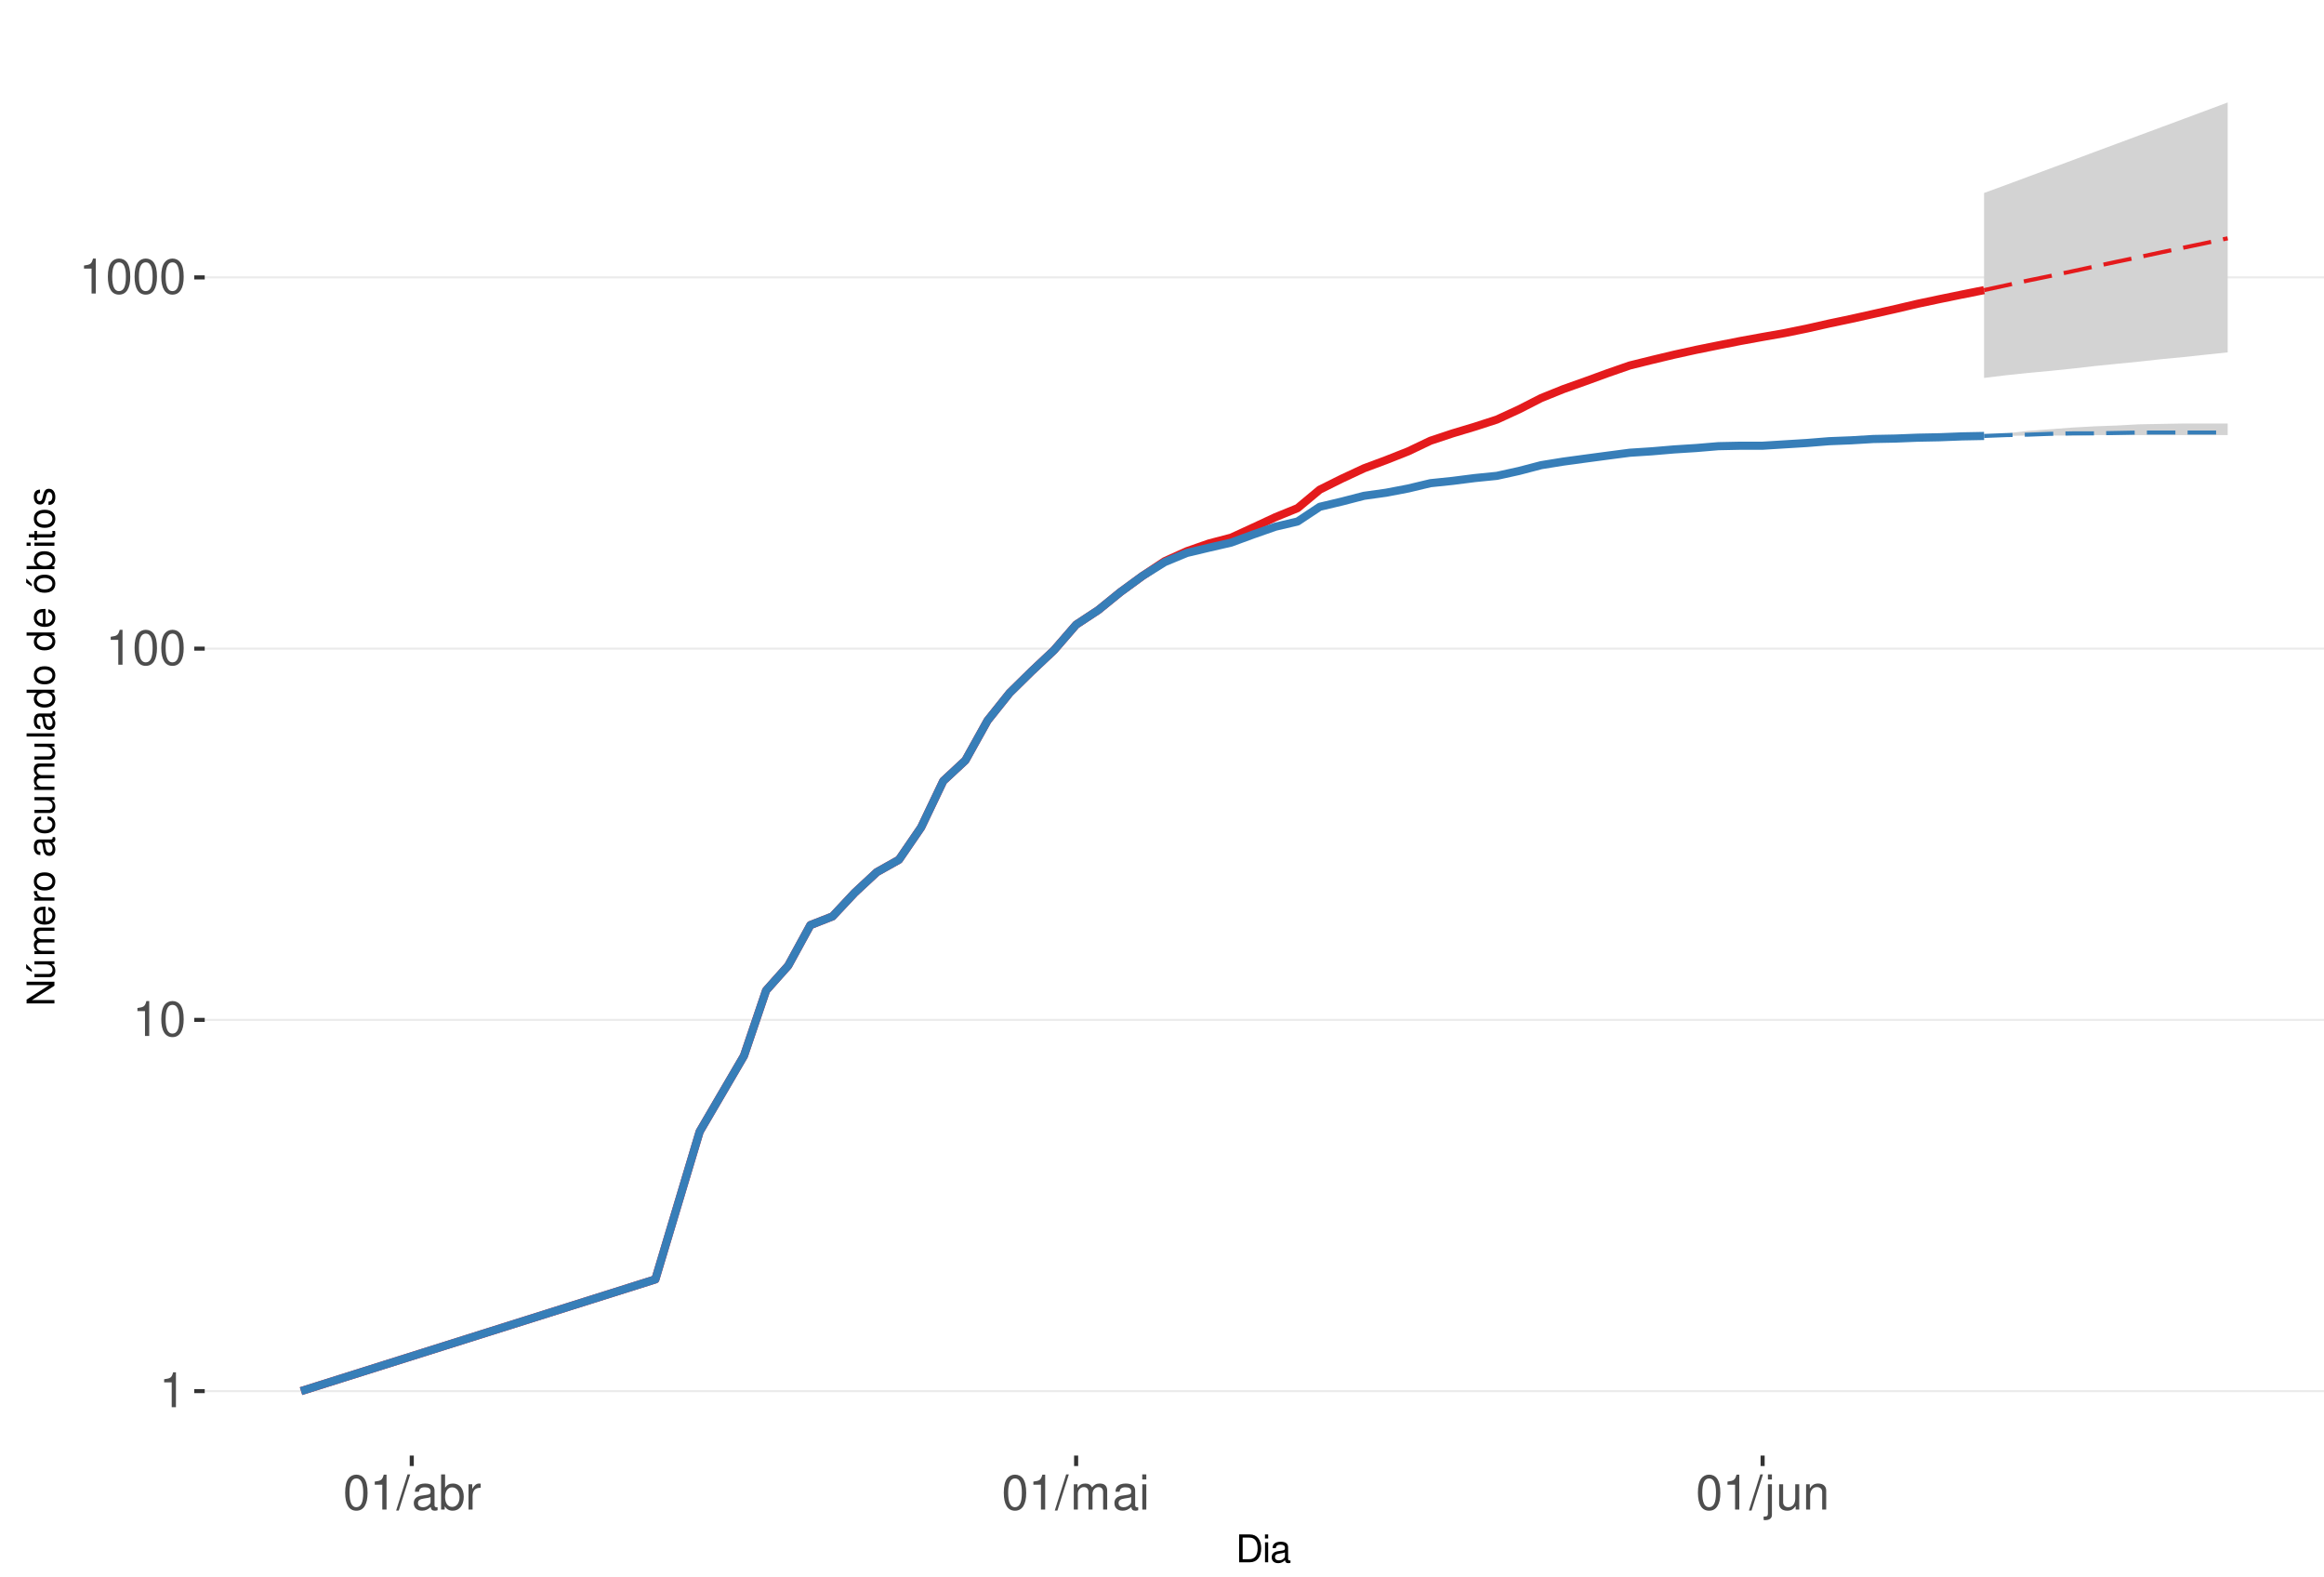
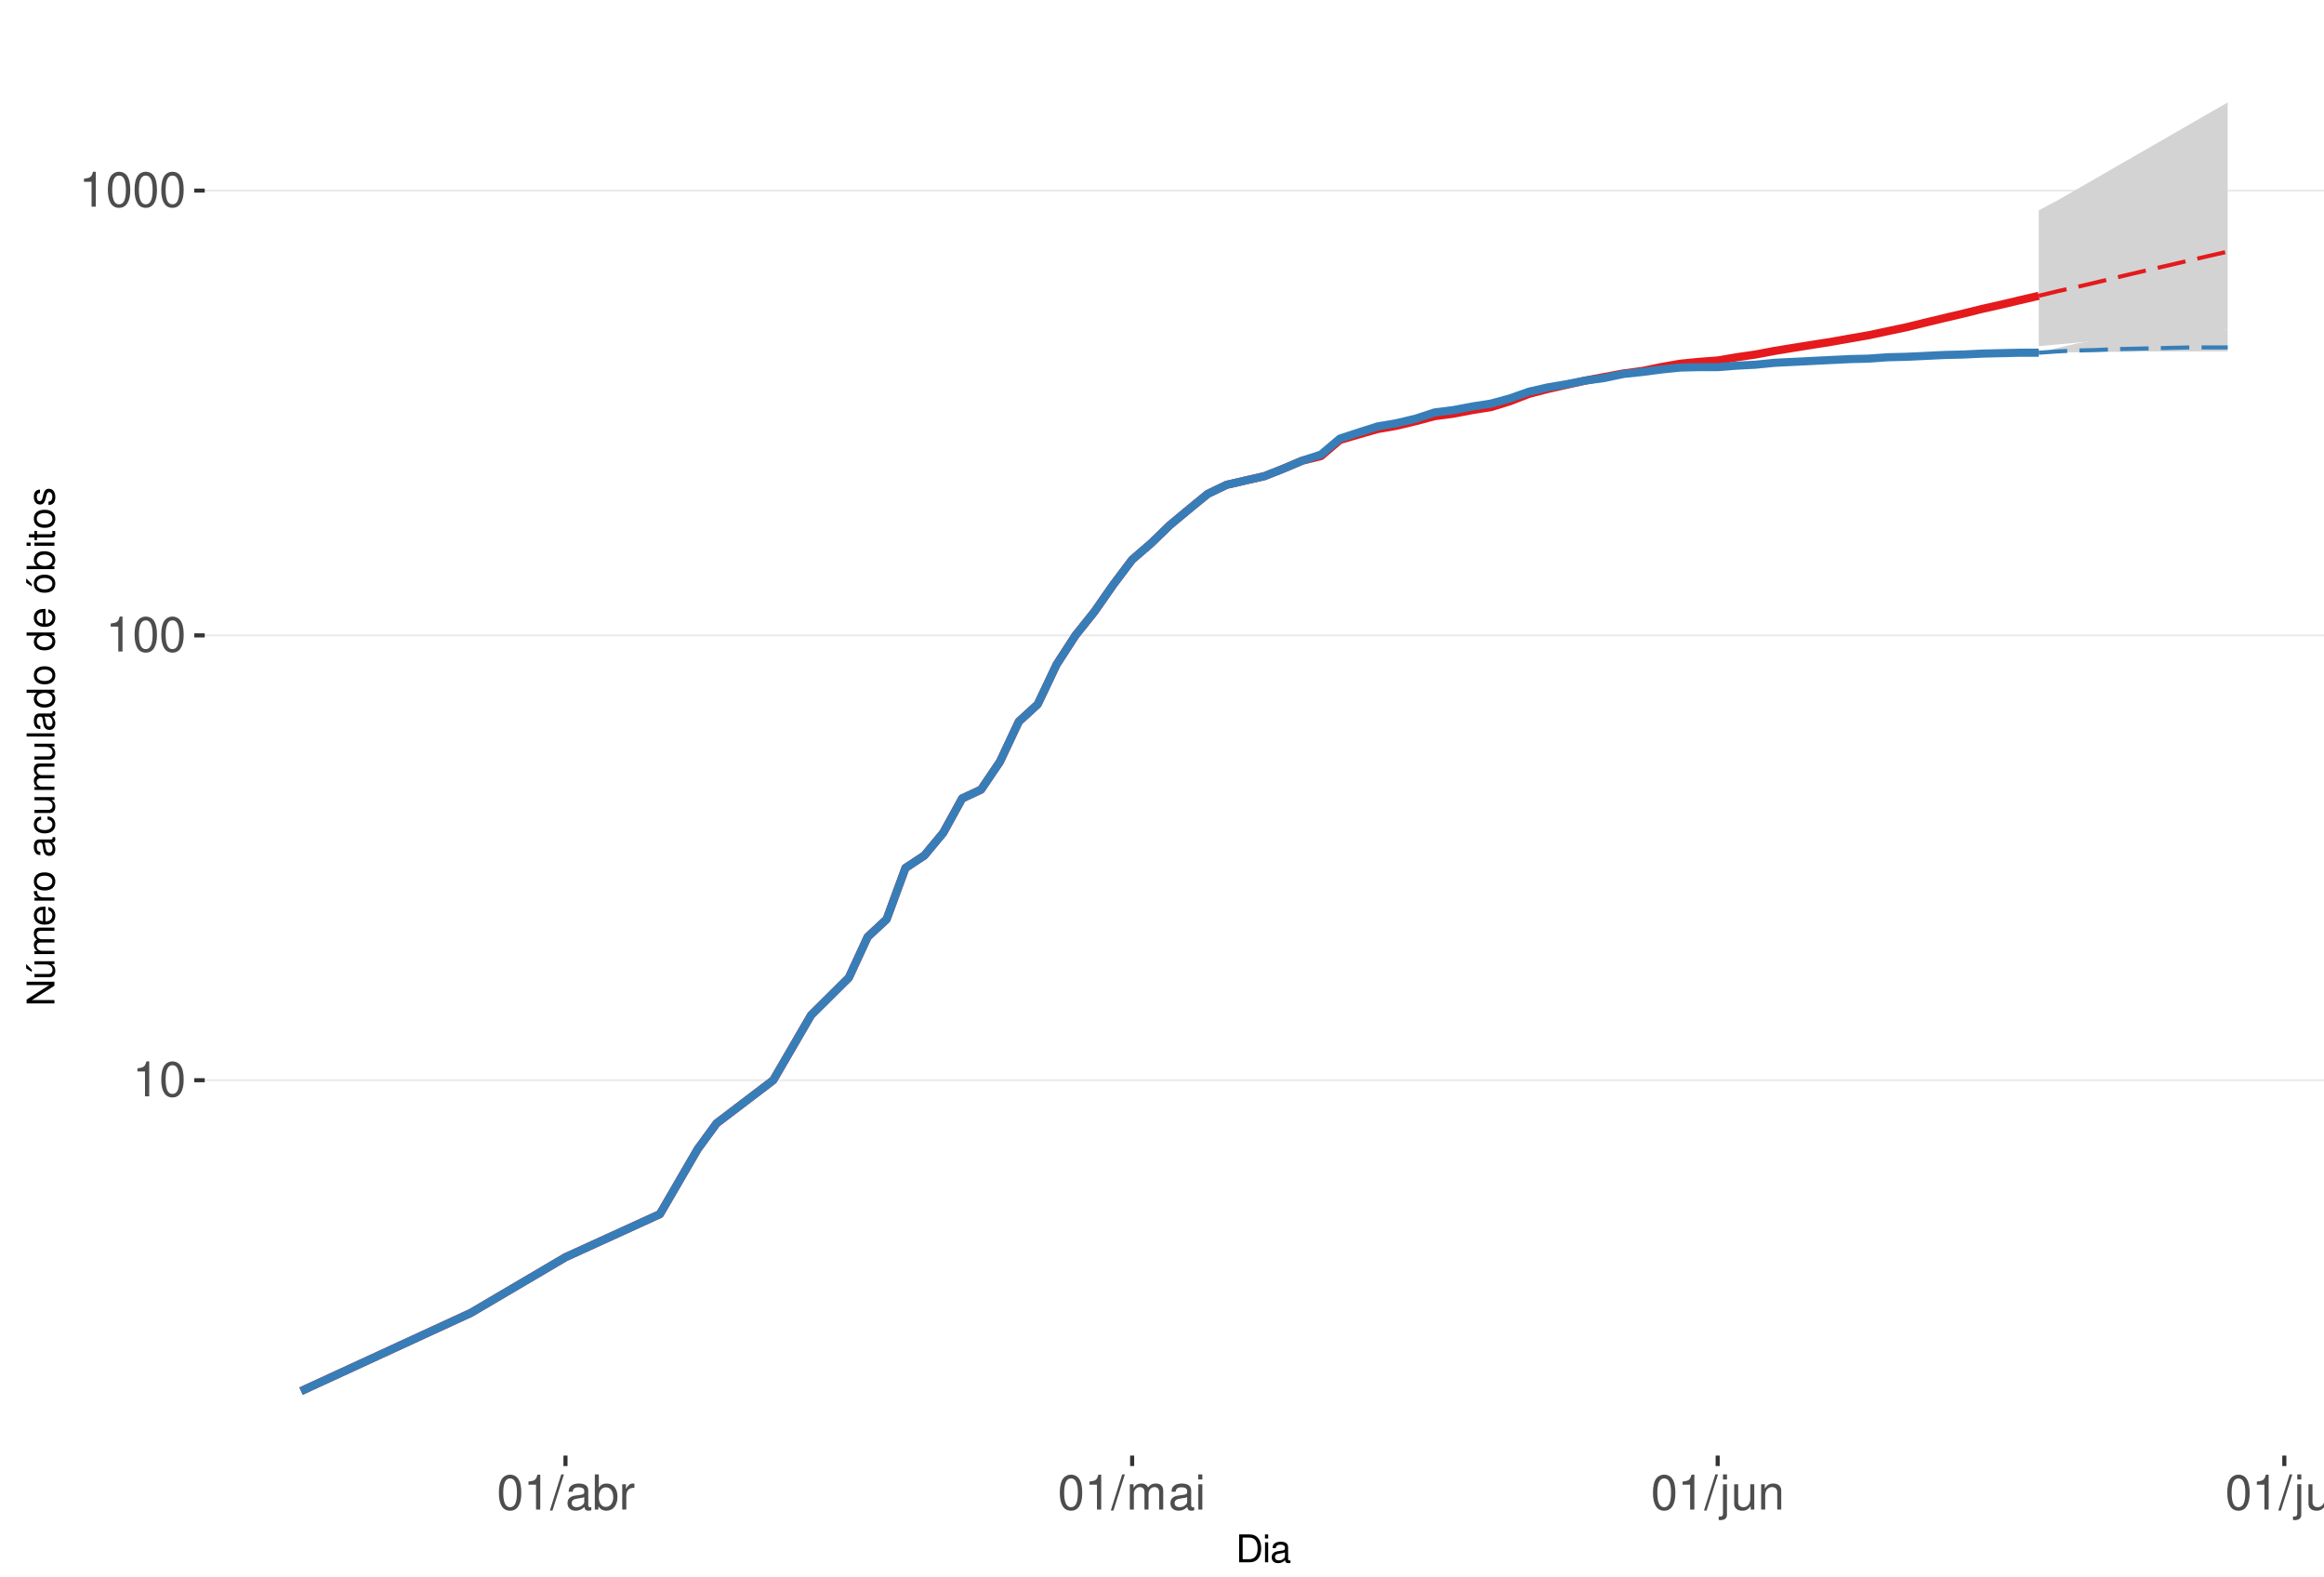
<svg xmlns="http://www.w3.org/2000/svg" xmlns:xlink="http://www.w3.org/1999/xlink" width="609pt" height="413pt" viewBox="0 0 609 413" version="1.1">
  <defs>
    <g>
      <symbol overflow="visible" id="glyph0-0">
        <path style="stroke:none;" d="" />
      </symbol>
      <symbol overflow="visible" id="glyph0-1">
        <path style="stroke:none;" d="M 3.281 -6.516 L 3.281 0 L 4.391 0 L 4.391 -9.156 L 3.656 -9.156 C 3.266 -7.75 3.016 -7.562 1.297 -7.328 L 1.297 -6.516 Z M 3.281 -6.516 " />
      </symbol>
      <symbol overflow="visible" id="glyph0-2">
        <path style="stroke:none;" d="M 3.484 -9.156 C 2.641 -9.156 1.891 -8.766 1.422 -8.156 C 0.828 -7.344 0.547 -6.125 0.547 -4.422 C 0.547 -1.344 1.562 0.297 3.484 0.297 C 5.375 0.297 6.422 -1.344 6.422 -4.359 C 6.422 -6.125 6.141 -7.312 5.547 -8.156 C 5.078 -8.781 4.328 -9.156 3.484 -9.156 Z M 3.484 -8.156 C 4.688 -8.156 5.281 -6.938 5.281 -4.453 C 5.281 -1.844 4.703 -0.625 3.453 -0.625 C 2.281 -0.625 1.688 -1.891 1.688 -4.422 C 1.688 -6.938 2.281 -8.156 3.484 -8.156 Z M 3.484 -8.156 " />
      </symbol>
      <symbol overflow="visible" id="glyph0-3">
        <path style="stroke:none;" d="M 2.891 -9.219 L -0.094 0.25 L 0.594 0.25 L 3.594 -9.219 Z M 2.891 -9.219 " />
      </symbol>
      <symbol overflow="visible" id="glyph0-4">
        <path style="stroke:none;" d="M 6.766 -0.625 C 6.656 -0.594 6.609 -0.594 6.547 -0.594 C 6.172 -0.594 5.969 -0.781 5.969 -1.109 L 5.969 -5.016 C 5.969 -6.188 5.109 -6.828 3.484 -6.828 C 2.5 -6.828 1.734 -6.547 1.281 -6.047 C 0.969 -5.703 0.844 -5.328 0.828 -4.672 L 1.891 -4.672 C 1.969 -5.484 2.453 -5.844 3.438 -5.844 C 4.406 -5.844 4.922 -5.5 4.922 -4.859 L 4.922 -4.578 C 4.906 -4.125 4.688 -3.969 3.828 -3.844 C 2.328 -3.656 2.094 -3.609 1.703 -3.438 C 0.922 -3.109 0.531 -2.531 0.531 -1.672 C 0.531 -0.469 1.359 0.297 2.703 0.297 C 3.547 0.297 4.219 0 4.969 -0.688 C 5.031 0 5.359 0.297 6.047 0.297 C 6.281 0.297 6.422 0.266 6.766 0.172 Z M 4.922 -2.094 C 4.922 -1.734 4.828 -1.516 4.5 -1.234 C 4.078 -0.828 3.562 -0.625 2.938 -0.625 C 2.109 -0.625 1.625 -1.031 1.625 -1.703 C 1.625 -2.391 2.094 -2.75 3.234 -2.906 C 4.359 -3.062 4.562 -3.109 4.922 -3.281 Z M 4.922 -2.094 " />
      </symbol>
      <symbol overflow="visible" id="glyph0-5">
        <path style="stroke:none;" d="M 0.688 -9.219 L 0.688 0 L 1.625 0 L 1.625 -0.844 C 2.141 -0.078 2.812 0.297 3.734 0.297 C 5.484 0.297 6.625 -1.141 6.625 -3.344 C 6.625 -5.5 5.547 -6.828 3.781 -6.828 C 2.875 -6.828 2.234 -6.484 1.734 -5.734 L 1.734 -9.219 Z M 3.578 -5.828 C 4.766 -5.828 5.516 -4.812 5.516 -3.234 C 5.516 -1.719 4.734 -0.703 3.578 -0.703 C 2.453 -0.703 1.734 -1.703 1.734 -3.266 C 1.734 -4.828 2.453 -5.828 3.578 -5.828 Z M 3.578 -5.828 " />
      </symbol>
      <symbol overflow="visible" id="glyph0-6">
        <path style="stroke:none;" d="M 0.875 -6.625 L 0.875 0 L 1.938 0 L 1.938 -3.438 C 1.953 -5.031 2.609 -5.75 4.062 -5.703 L 4.062 -6.781 C 3.891 -6.812 3.781 -6.828 3.656 -6.828 C 2.969 -6.828 2.453 -6.422 1.844 -5.422 L 1.844 -6.625 Z M 0.875 -6.625 " />
      </symbol>
      <symbol overflow="visible" id="glyph0-7">
        <path style="stroke:none;" d="M 0.891 -6.625 L 0.891 0 L 1.953 0 L 1.953 -4.156 C 1.953 -5.125 2.641 -5.891 3.5 -5.891 C 4.297 -5.891 4.734 -5.422 4.734 -4.562 L 4.734 0 L 5.797 0 L 5.797 -4.156 C 5.797 -5.125 6.5 -5.891 7.359 -5.891 C 8.125 -5.891 8.578 -5.406 8.578 -4.562 L 8.578 0 L 9.641 0 L 9.641 -4.969 C 9.641 -6.156 8.953 -6.828 7.719 -6.828 C 6.828 -6.828 6.297 -6.562 5.688 -5.812 C 5.297 -6.516 4.766 -6.828 3.891 -6.828 C 3.016 -6.828 2.422 -6.5 1.859 -5.688 L 1.859 -6.625 Z M 0.891 -6.625 " />
      </symbol>
      <symbol overflow="visible" id="glyph0-8">
        <path style="stroke:none;" d="M 1.891 -6.625 L 0.844 -6.625 L 0.844 0 L 1.891 0 Z M 1.891 -9.219 L 0.828 -9.219 L 0.828 -7.891 L 1.891 -7.891 Z M 1.891 -9.219 " />
      </symbol>
      <symbol overflow="visible" id="glyph0-9">
        <path style="stroke:none;" d="M 0.891 -6.625 L 0.891 0.969 C 0.891 1.625 0.688 1.828 0.031 1.828 C -0.047 1.828 -0.094 1.828 -0.234 1.828 L -0.234 2.719 C -0.094 2.75 -0.031 2.766 0.125 2.766 C 1.312 2.766 1.938 2.297 1.938 1.375 L 1.938 -6.625 Z M 1.938 -9.219 L 0.891 -9.219 L 0.891 -7.891 L 1.938 -7.891 Z M 1.938 -9.219 " />
      </symbol>
      <symbol overflow="visible" id="glyph0-10">
        <path style="stroke:none;" d="M 6.094 0 L 6.094 -6.625 L 5.047 -6.625 L 5.047 -2.875 C 5.047 -1.516 4.344 -0.625 3.234 -0.625 C 2.406 -0.625 1.875 -1.141 1.875 -1.938 L 1.875 -6.625 L 0.828 -6.625 L 0.828 -1.516 C 0.828 -0.422 1.641 0.297 2.938 0.297 C 3.906 0.297 4.531 -0.047 5.156 -0.922 L 5.156 0 Z M 6.094 0 " />
      </symbol>
      <symbol overflow="visible" id="glyph0-11">
        <path style="stroke:none;" d="M 0.891 -6.625 L 0.891 0 L 1.953 0 L 1.953 -3.656 C 1.953 -5.016 2.656 -5.891 3.75 -5.891 C 4.578 -5.891 5.109 -5.391 5.109 -4.594 L 5.109 0 L 6.156 0 L 6.156 -5.016 C 6.156 -6.109 5.344 -6.828 4.062 -6.828 C 3.078 -6.828 2.438 -6.438 1.859 -5.516 L 1.859 -6.625 Z M 0.891 -6.625 " />
      </symbol>
+       <symbol overflow="visible" id="glyph0-12">
+         <path style="stroke:none;" d="M 1.922 -9.219 L 0.859 -9.219 L 0.859 0 L 1.922 0 Z M 1.922 -9.219 " />
+       </symbol>
      <symbol overflow="visible" id="glyph1-0">
        <path style="stroke:none;" d="" />
      </symbol>
      <symbol overflow="visible" id="glyph1-1">
        <path style="stroke:none;" d="M 0.891 0 L 3.703 0 C 5.547 0 6.672 -1.375 6.672 -3.656 C 6.672 -5.906 5.547 -7.297 3.703 -7.297 L 0.891 -7.297 Z M 1.812 -0.812 L 1.812 -6.469 L 3.547 -6.469 C 4.984 -6.469 5.734 -5.5 5.734 -3.641 C 5.734 -1.797 4.984 -0.812 3.547 -0.812 Z M 1.812 -0.812 " />
      </symbol>
      <symbol overflow="visible" id="glyph1-2">
        <path style="stroke:none;" d="M 1.5 -5.234 L 0.672 -5.234 L 0.672 0 L 1.5 0 Z M 1.5 -7.297 L 0.656 -7.297 L 0.656 -6.234 L 1.5 -6.234 Z M 1.5 -7.297 " />
      </symbol>
      <symbol overflow="visible" id="glyph1-3">
        <path style="stroke:none;" d="M 5.344 -0.484 C 5.266 -0.469 5.219 -0.469 5.172 -0.469 C 4.875 -0.469 4.719 -0.625 4.719 -0.875 L 4.719 -3.953 C 4.719 -4.891 4.047 -5.391 2.75 -5.391 C 1.984 -5.391 1.375 -5.172 1.016 -4.781 C 0.766 -4.516 0.672 -4.203 0.656 -3.688 L 1.484 -3.688 C 1.562 -4.328 1.938 -4.625 2.719 -4.625 C 3.484 -4.625 3.891 -4.344 3.891 -3.844 L 3.891 -3.625 C 3.875 -3.266 3.703 -3.125 3.016 -3.047 C 1.844 -2.891 1.656 -2.844 1.344 -2.719 C 0.734 -2.453 0.422 -2 0.422 -1.312 C 0.422 -0.375 1.078 0.234 2.141 0.234 C 2.797 0.234 3.328 0 3.922 -0.547 C 3.984 0 4.234 0.234 4.781 0.234 C 4.953 0.234 5.062 0.203 5.344 0.141 Z M 3.891 -1.656 C 3.891 -1.375 3.812 -1.203 3.562 -0.969 C 3.219 -0.656 2.812 -0.5 2.312 -0.5 C 1.672 -0.5 1.297 -0.812 1.297 -1.344 C 1.297 -1.891 1.656 -2.172 2.547 -2.297 C 3.438 -2.422 3.609 -2.453 3.891 -2.594 Z M 3.891 -1.656 " />
      </symbol>
      <symbol overflow="visible" id="glyph2-0">
        <path style="stroke:none;" d="" />
      </symbol>
      <symbol overflow="visible" id="glyph2-1">
        <path style="stroke:none;" d="M -7.297 -6.453 L -7.297 -5.578 L -1.328 -5.578 L -7.297 -1.766 L -7.297 -0.766 L 0 -0.766 L 0 -1.641 L -5.906 -1.641 L 0 -5.406 L 0 -6.453 Z M -7.297 -6.453 " />
      </symbol>
      <symbol overflow="visible" id="glyph2-2">
        <path style="stroke:none;" d="M 0 -4.812 L -5.234 -4.812 L -5.234 -3.984 L -2.266 -3.984 C -1.203 -3.984 -0.5 -3.438 -0.5 -2.562 C -0.5 -1.906 -0.906 -1.484 -1.531 -1.484 L -5.234 -1.484 L -5.234 -0.656 L -1.203 -0.656 C -0.328 -0.656 0.234 -1.297 0.234 -2.312 C 0.234 -3.094 -0.047 -3.578 -0.734 -4.062 L 0 -4.062 Z M -7.406 -2.953 L -5.922 -2 L -5.922 -2.594 L -7.406 -4.094 Z M -7.406 -2.953 " />
      </symbol>
      <symbol overflow="visible" id="glyph2-3">
        <path style="stroke:none;" d="M -5.234 -0.703 L 0 -0.703 L 0 -1.547 L -3.297 -1.547 C -4.047 -1.547 -4.656 -2.094 -4.656 -2.766 C -4.656 -3.391 -4.281 -3.734 -3.609 -3.734 L 0 -3.734 L 0 -4.578 L -3.297 -4.578 C -4.047 -4.578 -4.656 -5.125 -4.656 -5.812 C -4.656 -6.422 -4.266 -6.781 -3.609 -6.781 L 0 -6.781 L 0 -7.625 L -3.938 -7.625 C -4.875 -7.625 -5.391 -7.078 -5.391 -6.094 C -5.391 -5.406 -5.188 -4.984 -4.594 -4.484 C -5.156 -4.188 -5.391 -3.766 -5.391 -3.078 C -5.391 -2.375 -5.125 -1.906 -4.5 -1.469 L -5.234 -1.469 Z M -5.234 -0.703 " />
      </symbol>
      <symbol overflow="visible" id="glyph2-4">
        <path style="stroke:none;" d="M -2.344 -5.125 C -3.141 -5.125 -3.625 -5.062 -4.016 -4.922 C -4.875 -4.578 -5.391 -3.781 -5.391 -2.797 C -5.391 -1.344 -4.281 -0.406 -2.547 -0.406 C -0.812 -0.406 0.234 -1.297 0.234 -2.781 C 0.234 -3.984 -0.453 -4.812 -1.594 -5.016 L -1.594 -4.188 C -0.906 -3.953 -0.547 -3.484 -0.547 -2.812 C -0.547 -2.281 -0.781 -1.828 -1.219 -1.547 C -1.516 -1.344 -1.812 -1.281 -2.344 -1.266 Z M -3.016 -1.297 C -3.984 -1.359 -4.625 -1.953 -4.625 -2.797 C -4.625 -3.641 -3.953 -4.234 -3.016 -4.234 Z M -3.016 -1.297 " />
      </symbol>
      <symbol overflow="visible" id="glyph2-5">
        <path style="stroke:none;" d="M -5.234 -0.688 L 0 -0.688 L 0 -1.531 L -2.719 -1.531 C -3.984 -1.547 -4.547 -2.062 -4.516 -3.203 L -5.359 -3.203 C -5.375 -3.062 -5.391 -2.984 -5.391 -2.891 C -5.391 -2.344 -5.062 -1.938 -4.297 -1.453 L -5.234 -1.453 Z M -5.234 -0.688 " />
      </symbol>
      <symbol overflow="visible" id="glyph2-6">
        <path style="stroke:none;" d="M -5.391 -2.719 C -5.391 -1.234 -4.344 -0.359 -2.578 -0.359 C -0.812 -0.359 0.234 -1.234 0.234 -2.734 C 0.234 -4.203 -0.812 -5.094 -2.547 -5.094 C -4.359 -5.094 -5.391 -4.234 -5.391 -2.719 Z M -4.625 -2.734 C -4.625 -3.672 -3.844 -4.234 -2.547 -4.234 C -1.312 -4.234 -0.547 -3.656 -0.547 -2.734 C -0.547 -1.797 -1.312 -1.234 -2.578 -1.234 C -3.844 -1.234 -4.625 -1.797 -4.625 -2.734 Z M -4.625 -2.734 " />
      </symbol>
      <symbol overflow="visible" id="glyph2-7">
        <path style="stroke:none;" d="" />
      </symbol>
      <symbol overflow="visible" id="glyph2-8">
        <path style="stroke:none;" d="M -0.484 -5.344 C -0.469 -5.266 -0.469 -5.219 -0.469 -5.172 C -0.469 -4.875 -0.625 -4.719 -0.875 -4.719 L -3.953 -4.719 C -4.891 -4.719 -5.391 -4.047 -5.391 -2.75 C -5.391 -1.984 -5.172 -1.375 -4.781 -1.016 C -4.516 -0.766 -4.203 -0.672 -3.688 -0.656 L -3.688 -1.484 C -4.328 -1.562 -4.625 -1.938 -4.625 -2.719 C -4.625 -3.484 -4.344 -3.891 -3.844 -3.891 L -3.625 -3.891 C -3.266 -3.875 -3.125 -3.703 -3.047 -3.016 C -2.891 -1.844 -2.844 -1.656 -2.719 -1.344 C -2.453 -0.734 -2 -0.422 -1.312 -0.422 C -0.375 -0.422 0.234 -1.078 0.234 -2.141 C 0.234 -2.797 0 -3.328 -0.547 -3.922 C 0 -3.984 0.234 -4.234 0.234 -4.781 C 0.234 -4.953 0.203 -5.062 0.141 -5.344 Z M -1.656 -3.891 C -1.375 -3.891 -1.203 -3.812 -0.969 -3.562 C -0.656 -3.219 -0.5 -2.812 -0.5 -2.312 C -0.5 -1.672 -0.812 -1.297 -1.344 -1.297 C -1.891 -1.297 -2.172 -1.656 -2.297 -2.547 C -2.422 -3.438 -2.453 -3.609 -2.594 -3.891 Z M -1.656 -3.891 " />
      </symbol>
      <symbol overflow="visible" id="glyph2-9">
        <path style="stroke:none;" d="M -3.484 -4.703 C -3.984 -4.672 -4.312 -4.562 -4.609 -4.359 C -5.094 -4 -5.391 -3.375 -5.391 -2.641 C -5.391 -1.219 -4.266 -0.312 -2.531 -0.312 C -0.844 -0.312 0.234 -1.203 0.234 -2.625 C 0.234 -3.875 -0.516 -4.672 -1.797 -4.766 L -1.797 -3.938 C -0.953 -3.797 -0.547 -3.359 -0.547 -2.656 C -0.547 -1.734 -1.297 -1.188 -2.531 -1.188 C -3.844 -1.188 -4.625 -1.719 -4.625 -2.625 C -4.625 -3.328 -4.203 -3.766 -3.484 -3.875 Z M -3.484 -4.703 " />
      </symbol>
      <symbol overflow="visible" id="glyph2-10">
        <path style="stroke:none;" d="M 0 -4.812 L -5.234 -4.812 L -5.234 -3.984 L -2.266 -3.984 C -1.203 -3.984 -0.5 -3.438 -0.5 -2.562 C -0.5 -1.906 -0.906 -1.484 -1.531 -1.484 L -5.234 -1.484 L -5.234 -0.656 L -1.203 -0.656 C -0.328 -0.656 0.234 -1.297 0.234 -2.312 C 0.234 -3.094 -0.047 -3.578 -0.734 -4.062 L 0 -4.062 Z M 0 -4.812 " />
      </symbol>
      <symbol overflow="visible" id="glyph2-11">
        <path style="stroke:none;" d="M -7.297 -1.516 L -7.297 -0.688 L 0 -0.688 L 0 -1.516 Z M -7.297 -1.516 " />
      </symbol>
      <symbol overflow="visible" id="glyph2-12">
        <path style="stroke:none;" d="M -7.297 -4.953 L -7.297 -4.125 L -4.578 -4.125 C -5.109 -3.766 -5.391 -3.203 -5.391 -2.516 C -5.391 -1.156 -4.297 -0.266 -2.625 -0.266 C -0.859 -0.266 0.234 -1.125 0.234 -2.547 C 0.234 -3.266 -0.047 -3.766 -0.688 -4.203 L 0 -4.203 L 0 -4.953 Z M -4.609 -2.656 C -4.609 -3.547 -3.812 -4.125 -2.562 -4.125 C -1.344 -4.125 -0.547 -3.547 -0.547 -2.656 C -0.547 -1.734 -1.359 -1.125 -2.578 -1.125 C -3.797 -1.125 -4.609 -1.734 -4.609 -2.656 Z M -4.609 -2.656 " />
      </symbol>
      <symbol overflow="visible" id="glyph2-13">
        <path style="stroke:none;" d="M -5.391 -2.719 C -5.391 -1.234 -4.344 -0.359 -2.578 -0.359 C -0.812 -0.359 0.234 -1.234 0.234 -2.734 C 0.234 -4.203 -0.812 -5.094 -2.547 -5.094 C -4.359 -5.094 -5.391 -4.234 -5.391 -2.719 Z M -4.625 -2.734 C -4.625 -3.672 -3.844 -4.234 -2.547 -4.234 C -1.312 -4.234 -0.547 -3.656 -0.547 -2.734 C -0.547 -1.797 -1.312 -1.234 -2.578 -1.234 C -3.844 -1.234 -4.625 -1.797 -4.625 -2.734 Z M -7.406 -2.984 L -5.922 -2.016 L -5.922 -2.625 L -7.406 -4.109 Z M -7.406 -2.984 " />
      </symbol>
      <symbol overflow="visible" id="glyph2-14">
        <path style="stroke:none;" d="M -7.297 -0.547 L 0 -0.547 L 0 -1.297 L -0.672 -1.297 C -0.062 -1.688 0.234 -2.219 0.234 -2.953 C 0.234 -4.328 -0.906 -5.234 -2.641 -5.234 C -4.344 -5.234 -5.391 -4.375 -5.391 -2.984 C -5.391 -2.266 -5.125 -1.766 -4.531 -1.375 L -7.297 -1.375 Z M -4.609 -2.828 C -4.609 -3.766 -3.797 -4.359 -2.547 -4.359 C -1.359 -4.359 -0.547 -3.734 -0.547 -2.828 C -0.547 -1.938 -1.344 -1.375 -2.578 -1.375 C -3.812 -1.375 -4.609 -1.938 -4.609 -2.828 Z M -4.609 -2.828 " />
      </symbol>
      <symbol overflow="visible" id="glyph2-15">
        <path style="stroke:none;" d="M -5.234 -1.5 L -5.234 -0.672 L 0 -0.672 L 0 -1.5 Z M -7.297 -1.5 L -7.297 -0.656 L -6.234 -0.656 L -6.234 -1.5 Z M -7.297 -1.5 " />
      </symbol>
      <symbol overflow="visible" id="glyph2-16">
        <path style="stroke:none;" d="M -5.234 -2.547 L -5.234 -1.688 L -6.688 -1.688 L -6.688 -0.844 L -5.234 -0.844 L -5.234 -0.141 L -4.562 -0.141 L -4.562 -0.844 L -0.594 -0.844 C -0.062 -0.844 0.234 -1.203 0.234 -1.859 C 0.234 -2.078 0.203 -2.266 0.156 -2.547 L -0.547 -2.547 C -0.516 -2.422 -0.5 -2.312 -0.5 -2.141 C -0.5 -1.781 -0.594 -1.688 -0.969 -1.688 L -4.562 -1.688 L -4.562 -2.547 Z M -5.234 -2.547 " />
      </symbol>
      <symbol overflow="visible" id="glyph2-17">
        <path style="stroke:none;" d="M -3.781 -4.375 C -4.812 -4.375 -5.391 -3.688 -5.391 -2.484 C -5.391 -1.266 -4.766 -0.469 -3.797 -0.469 C -2.969 -0.469 -2.578 -0.891 -2.281 -2.125 L -2.094 -2.906 C -1.953 -3.484 -1.734 -3.719 -1.375 -3.719 C -0.875 -3.719 -0.547 -3.234 -0.547 -2.5 C -0.547 -2.047 -0.672 -1.672 -0.891 -1.453 C -1.047 -1.328 -1.188 -1.266 -1.562 -1.219 L -1.562 -0.344 C -0.344 -0.375 0.234 -1.062 0.234 -2.438 C 0.234 -3.75 -0.422 -4.594 -1.438 -4.594 C -2.203 -4.594 -2.641 -4.156 -2.891 -3.109 L -3.078 -2.312 C -3.234 -1.625 -3.453 -1.344 -3.828 -1.344 C -4.312 -1.344 -4.625 -1.766 -4.625 -2.453 C -4.625 -3.125 -4.328 -3.484 -3.781 -3.5 Z M -3.781 -4.375 " />
      </symbol>
    </g>
    <clipPath id="clip1">
      <path d="M 53.645 9.961 L 609 9.961 L 609 381.328 L 53.645 381.328 Z M 53.645 9.961 " />
    </clipPath>
    <clipPath id="clip2">
-       <path d="M 53.645 364 L 609 364 L 609 365 L 53.645 365 Z M 53.645 364 " />
+       <path d="M 53.645 282 L 609 282 L 609 284 L 53.645 284 Z M 53.645 282 " />
    </clipPath>
    <clipPath id="clip3">
-       <path d="M 53.645 266 L 609 266 L 609 268 L 53.645 268 Z M 53.645 266 " />
+       <path d="M 53.645 166 L 609 166 L 609 167 L 53.645 167 Z M 53.645 166 " />
    </clipPath>
    <clipPath id="clip4">
-       <path d="M 53.645 169 L 609 169 L 609 171 L 53.645 171 Z M 53.645 169 " />
-     </clipPath>
-     <clipPath id="clip5">
-       <path d="M 53.645 72 L 609 72 L 609 73 L 53.645 73 Z M 53.645 72 " />
+       <path d="M 53.645 49 L 609 49 L 609 51 L 53.645 51 Z M 53.645 49 " />
    </clipPath>
  </defs>
  <g id="surface323">
    <rect x="0" y="0" width="609" height="413" style="fill:rgb(100%,100%,100%);fill-opacity:1;stroke:none;" />
    <rect x="0" y="0" width="609" height="413" style="fill:rgb(100%,100%,100%);fill-opacity:1;stroke:none;" />
    <path style="fill:none;stroke-width:1.067;stroke-linecap:round;stroke-linejoin:round;stroke:rgb(100%,100%,100%);stroke-opacity:1;stroke-miterlimit:10;" d="M 0 413 L 609 413 L 609 0 L 0 0 Z M 0 413 " />
    <g clip-path="url(#clip1)" clip-rule="nonzero">
      <path style=" stroke:none;fill-rule:nonzero;fill:rgb(100%,100%,100%);fill-opacity:1;" d="M 53.645 381.328 L 609 381.328 L 609 9.961 L 53.645 9.961 Z M 53.645 381.328 " />
    </g>
    <g clip-path="url(#clip2)" clip-rule="nonzero">
-       <path style="fill:none;stroke-width:0.533;stroke-linecap:butt;stroke-linejoin:round;stroke:rgb(92.157%,92.157%,92.157%);stroke-opacity:1;stroke-miterlimit:10;" d="M 53.645 364.449 L 609 364.449 " />
+       <path style="fill:none;stroke-width:0.533;stroke-linecap:butt;stroke-linejoin:round;stroke:rgb(92.157%,92.157%,92.157%);stroke-opacity:1;stroke-miterlimit:10;" d="M 53.645 282.996 L 609 282.996 " />
    </g>
    <g clip-path="url(#clip3)" clip-rule="nonzero">
-       <path style="fill:none;stroke-width:0.533;stroke-linecap:butt;stroke-linejoin:round;stroke:rgb(92.157%,92.157%,92.157%);stroke-opacity:1;stroke-miterlimit:10;" d="M 53.645 267.188 L 609 267.188 " />
+       <path style="fill:none;stroke-width:0.533;stroke-linecap:butt;stroke-linejoin:round;stroke:rgb(92.157%,92.157%,92.157%);stroke-opacity:1;stroke-miterlimit:10;" d="M 53.645 166.461 L 609 166.461 " />
    </g>
    <g clip-path="url(#clip4)" clip-rule="nonzero">
-       <path style="fill:none;stroke-width:0.533;stroke-linecap:butt;stroke-linejoin:round;stroke:rgb(92.157%,92.157%,92.157%);stroke-opacity:1;stroke-miterlimit:10;" d="M 53.645 169.926 L 609 169.926 " />
-     </g>
-     <g clip-path="url(#clip5)" clip-rule="nonzero">
-       <path style="fill:none;stroke-width:0.533;stroke-linecap:butt;stroke-linejoin:round;stroke:rgb(92.157%,92.157%,92.157%);stroke-opacity:1;stroke-miterlimit:10;" d="M 53.645 72.668 L 609 72.668 " />
-     </g>
-     <path style=" stroke:none;fill-rule:nonzero;fill:rgb(82.745%,82.745%,82.745%);fill-opacity:1;" d="M 519.922 50.551 L 525.727 48.43 L 531.527 46.273 L 537.332 44.113 L 543.137 41.957 L 548.938 39.785 L 554.742 37.633 L 560.543 35.477 L 566.348 33.324 L 572.152 31.168 L 577.953 29.012 L 583.758 26.844 L 583.758 92.316 L 577.953 92.926 L 572.152 93.547 L 566.348 94.102 L 560.543 94.738 L 554.742 95.312 L 548.938 95.895 L 543.137 96.559 L 537.332 97.156 L 531.527 97.691 L 525.727 98.305 L 519.922 99.008 Z M 519.922 50.551 " />
-     <path style=" stroke:none;fill-rule:nonzero;fill:rgb(82.745%,82.745%,82.745%);fill-opacity:1;" d="M 519.922 114.211 L 525.727 113.539 L 531.527 112.875 L 543.137 112.008 L 548.938 111.688 L 554.742 111.477 L 560.543 111.16 L 572.152 110.949 L 583.758 110.949 L 583.758 113.984 L 548.938 113.984 L 543.137 114.098 L 531.527 114.098 L 525.727 114.211 Z M 519.922 114.211 " />
-     <path style="fill:none;stroke-width:2.134;stroke-linecap:butt;stroke-linejoin:round;stroke:rgb(89.412%,10.196%,10.98%);stroke-opacity:1;stroke-miterlimit:10;" d="M 78.887 364.449 L 171.738 335.172 L 183.344 296.465 L 194.949 276.613 L 200.754 259.488 L 206.555 252.977 L 212.359 242.359 L 218.164 240.078 L 223.965 233.883 L 229.77 228.484 L 235.57 225.234 L 241.375 216.758 L 247.18 204.605 L 252.98 199.207 L 258.785 188.777 L 264.586 181.52 L 270.391 175.809 L 276.191 170.352 L 281.996 163.656 L 287.801 159.832 L 293.602 155.117 L 299.406 150.875 L 305.207 147.02 L 311.012 144.402 L 316.816 142.375 L 322.617 140.859 L 328.422 138.188 L 334.223 135.488 L 340.027 133.125 L 345.832 128.285 L 351.633 125.395 L 357.438 122.688 L 363.238 120.531 L 369.043 118.234 L 374.844 115.469 L 380.648 113.539 L 386.453 111.797 L 392.254 109.918 L 398.059 107.25 L 403.859 104.289 L 409.664 101.945 L 415.469 99.883 L 421.27 97.766 L 427.074 95.75 L 432.875 94.312 L 438.68 92.926 L 444.484 91.648 L 450.285 90.477 L 456.09 89.332 L 461.891 88.277 L 467.695 87.254 L 473.496 86.074 L 479.301 84.762 L 485.105 83.543 L 490.906 82.25 L 496.711 80.945 L 502.512 79.582 L 508.316 78.355 L 514.121 77.164 L 519.922 76.004 " />
-     <path style="fill:none;stroke-width:1.067;stroke-linecap:butt;stroke-linejoin:round;stroke:rgb(89.412%,10.196%,10.98%);stroke-opacity:1;stroke-dasharray:7.469,3.201;stroke-miterlimit:10;" d="M 519.922 76.004 L 525.727 74.746 L 531.527 73.477 L 537.332 72.289 L 543.137 71.051 L 548.938 69.809 L 554.742 68.562 L 560.543 67.355 L 566.348 66.105 L 572.152 64.895 L 577.953 63.684 L 583.758 62.438 " />
-     <path style="fill:none;stroke-width:2.134;stroke-linecap:butt;stroke-linejoin:round;stroke:rgb(21.569%,49.412%,72.157%);stroke-opacity:1;stroke-miterlimit:10;" d="M 78.887 364.449 L 171.738 335.172 L 183.344 296.465 L 194.949 276.613 L 200.754 259.488 L 206.555 252.977 L 212.359 242.359 L 218.164 240.078 L 223.965 233.883 L 229.77 228.484 L 235.57 225.234 L 241.375 216.758 L 247.18 204.605 L 252.98 199.207 L 258.785 188.777 L 264.586 181.52 L 270.391 175.809 L 276.191 170.352 L 281.996 163.656 L 287.801 159.832 L 293.602 155.117 L 299.406 150.875 L 305.207 147.266 L 311.012 144.867 L 316.816 143.488 L 322.617 142.152 L 328.422 140.02 L 334.223 137.988 L 340.027 136.625 L 345.832 132.773 L 351.633 131.395 L 357.438 129.895 L 363.238 129.082 L 369.043 127.973 L 374.844 126.586 L 380.648 125.984 L 386.453 125.246 L 392.254 124.664 L 398.059 123.383 L 403.859 121.867 L 409.664 120.93 L 415.469 120.141 L 421.27 119.367 L 427.074 118.609 L 432.875 118.234 L 438.68 117.742 L 444.484 117.375 L 450.285 116.891 L 456.09 116.77 L 461.891 116.77 L 467.695 116.41 L 473.496 116.055 L 479.301 115.586 L 485.105 115.355 L 490.906 115.008 L 496.711 114.895 L 502.512 114.664 L 508.316 114.551 L 514.121 114.324 L 519.922 114.211 " />
-     <path style="fill:none;stroke-width:1.067;stroke-linecap:butt;stroke-linejoin:round;stroke:rgb(21.569%,49.412%,72.157%);stroke-opacity:1;stroke-dasharray:7.469,3.201;stroke-miterlimit:10;" d="M 519.922 114.211 L 525.727 113.984 L 531.527 113.871 L 537.332 113.648 L 543.137 113.539 L 548.938 113.539 L 554.742 113.426 L 560.543 113.316 L 583.758 113.316 " />
-     <g style="fill:rgb(30.196%,30.196%,30.196%);fill-opacity:1;">
-       <use xlink:href="#glyph0-1" x="41.715" y="368.671" />
-     </g>
-     <g style="fill:rgb(30.196%,30.196%,30.196%);fill-opacity:1;">
-       <use xlink:href="#glyph0-1" x="34.715" y="271.409" />
-       <use xlink:href="#glyph0-2" x="41.715" y="271.409" />
-     </g>
-     <g style="fill:rgb(30.196%,30.196%,30.196%);fill-opacity:1;">
-       <use xlink:href="#glyph0-1" x="27.715" y="174.147" />
-       <use xlink:href="#glyph0-2" x="34.715" y="174.147" />
-       <use xlink:href="#glyph0-2" x="41.715" y="174.147" />
-     </g>
-     <g style="fill:rgb(30.196%,30.196%,30.196%);fill-opacity:1;">
-       <use xlink:href="#glyph0-1" x="20.715" y="76.89" />
-       <use xlink:href="#glyph0-2" x="27.715" y="76.89" />
-       <use xlink:href="#glyph0-2" x="34.715" y="76.89" />
-       <use xlink:href="#glyph0-2" x="41.715" y="76.89" />
-     </g>
-     <path style="fill:none;stroke-width:1.067;stroke-linecap:butt;stroke-linejoin:round;stroke:rgb(20%,20%,20%);stroke-opacity:1;stroke-miterlimit:10;" d="M 50.906 364.449 L 53.645 364.449 " />
-     <path style="fill:none;stroke-width:1.067;stroke-linecap:butt;stroke-linejoin:round;stroke:rgb(20%,20%,20%);stroke-opacity:1;stroke-miterlimit:10;" d="M 50.906 267.188 L 53.645 267.188 " />
-     <path style="fill:none;stroke-width:1.067;stroke-linecap:butt;stroke-linejoin:round;stroke:rgb(20%,20%,20%);stroke-opacity:1;stroke-miterlimit:10;" d="M 50.906 169.926 L 53.645 169.926 " />
-     <path style="fill:none;stroke-width:1.067;stroke-linecap:butt;stroke-linejoin:round;stroke:rgb(20%,20%,20%);stroke-opacity:1;stroke-miterlimit:10;" d="M 50.906 72.668 L 53.645 72.668 " />
-     <path style="fill:none;stroke-width:1.067;stroke-linecap:butt;stroke-linejoin:round;stroke:rgb(20%,20%,20%);stroke-opacity:1;stroke-miterlimit:10;" d="M 107.902 384.07 L 107.902 381.328 " />
-     <path style="fill:none;stroke-width:1.067;stroke-linecap:butt;stroke-linejoin:round;stroke:rgb(20%,20%,20%);stroke-opacity:1;stroke-miterlimit:10;" d="M 281.996 384.07 L 281.996 381.328 " />
-     <path style="fill:none;stroke-width:1.067;stroke-linecap:butt;stroke-linejoin:round;stroke:rgb(20%,20%,20%);stroke-opacity:1;stroke-miterlimit:10;" d="M 461.891 384.07 L 461.891 381.328 " />
-     <g style="fill:rgb(30.196%,30.196%,30.196%);fill-opacity:1;">
-       <use xlink:href="#glyph0-2" x="89.902" y="395.483" />
-       <use xlink:href="#glyph0-1" x="96.902" y="395.483" />
-       <use xlink:href="#glyph0-3" x="103.902" y="395.483" />
-       <use xlink:href="#glyph0-4" x="107.902" y="395.483" />
-       <use xlink:href="#glyph0-5" x="114.902" y="395.483" />
-       <use xlink:href="#glyph0-6" x="121.902" y="395.483" />
-     </g>
-     <g style="fill:rgb(30.196%,30.196%,30.196%);fill-opacity:1;">
-       <use xlink:href="#glyph0-2" x="262.496" y="395.483" />
-       <use xlink:href="#glyph0-1" x="269.496" y="395.483" />
-       <use xlink:href="#glyph0-3" x="276.496" y="395.483" />
-       <use xlink:href="#glyph0-7" x="280.496" y="395.483" />
-       <use xlink:href="#glyph0-4" x="291.496" y="395.483" />
-       <use xlink:href="#glyph0-8" x="298.496" y="395.483" />
-     </g>
-     <g style="fill:rgb(30.196%,30.196%,30.196%);fill-opacity:1;">
-       <use xlink:href="#glyph0-2" x="444.391" y="395.483" />
-       <use xlink:href="#glyph0-1" x="451.391" y="395.483" />
-       <use xlink:href="#glyph0-3" x="458.391" y="395.483" />
-       <use xlink:href="#glyph0-9" x="462.391" y="395.483" />
-       <use xlink:href="#glyph0-10" x="465.391" y="395.483" />
-       <use xlink:href="#glyph0-11" x="472.391" y="395.483" />
+       <path style="fill:none;stroke-width:0.533;stroke-linecap:butt;stroke-linejoin:round;stroke:rgb(92.157%,92.157%,92.157%);stroke-opacity:1;stroke-miterlimit:10;" d="M 53.645 49.93 L 609 49.93 " />
+     </g>
+     <path style=" stroke:none;fill-rule:nonzero;fill:rgb(82.745%,82.745%,82.745%);fill-opacity:1;" d="M 534.258 55.094 L 539.211 52.473 L 544.16 49.625 L 549.109 46.789 L 554.059 43.922 L 559.008 41.082 L 563.957 38.234 L 568.906 35.383 L 573.855 32.539 L 578.809 29.68 L 583.758 26.844 L 583.758 86.344 L 578.809 86.758 L 573.855 87.18 L 563.957 88.031 L 554.059 88.898 L 544.16 89.781 L 539.211 90.23 L 534.258 90.68 Z M 534.258 55.094 " />
+     <path style=" stroke:none;fill-rule:nonzero;fill:rgb(82.745%,82.745%,82.745%);fill-opacity:1;" d="M 534.258 92.406 L 539.211 91.133 L 544.16 90.004 L 549.109 89.117 L 554.059 88.465 L 559.008 87.82 L 563.957 87.18 L 568.906 86.758 L 573.855 86.445 L 578.809 86.344 L 583.758 86.344 L 583.758 92.059 L 563.957 92.059 L 559.008 92.172 L 549.109 92.172 L 544.16 92.289 L 539.211 92.289 Z M 534.258 92.406 " />
+     <path style="fill:none;stroke-width:2.134;stroke-linecap:butt;stroke-linejoin:round;stroke:rgb(89.412%,10.196%,10.98%);stroke-opacity:1;stroke-miterlimit:10;" d="M 78.887 364.449 L 123.438 343.93 L 148.184 329.367 L 172.934 318.074 L 182.832 301.047 L 187.781 294.289 L 202.629 282.996 L 212.531 265.965 L 222.43 256.141 L 227.379 245.445 L 232.328 240.844 L 237.277 227.395 L 242.227 224.129 L 247.18 218.168 L 252.129 209.176 L 257.078 206.875 L 262.027 199.559 L 266.977 189.047 L 271.926 184.512 L 276.875 174.094 L 281.824 166.461 L 286.773 160.277 L 291.727 153.184 L 296.676 146.621 L 301.625 142.359 L 306.574 137.566 L 311.523 133.449 L 316.473 129.398 L 321.422 127.02 L 326.371 125.875 L 331.324 124.75 L 336.273 122.793 L 341.223 120.699 L 346.172 119.484 L 351.121 115.266 L 356.07 113.812 L 361.02 112.402 L 365.969 111.539 L 370.922 110.359 L 375.871 109.039 L 380.82 108.391 L 385.77 107.438 L 390.719 106.656 L 395.668 105.125 L 400.617 103.203 L 405.566 101.918 L 410.516 100.797 L 415.469 99.703 L 420.418 98.766 L 425.367 97.844 L 430.316 97.195 L 435.266 96.176 L 440.215 95.301 L 445.164 94.805 L 450.113 94.438 L 455.066 93.594 L 460.016 92.879 L 464.965 91.941 L 469.914 91.133 L 474.863 90.34 L 479.812 89.559 L 484.762 88.684 L 489.711 87.82 L 494.664 86.758 L 499.613 85.723 L 504.562 84.504 L 509.512 83.316 L 514.461 82.156 L 519.41 80.926 L 524.359 79.82 L 529.309 78.645 L 534.258 77.496 " />
+     <path style="fill:none;stroke-width:1.067;stroke-linecap:butt;stroke-linejoin:round;stroke:rgb(89.412%,10.196%,10.98%);stroke-opacity:1;stroke-dasharray:7.469,3.201;stroke-miterlimit:10;" d="M 534.258 77.496 L 539.211 76.289 L 544.16 75.195 L 549.109 74.039 L 554.059 72.832 L 559.008 71.652 L 563.957 70.5 L 568.906 69.371 L 573.855 68.199 L 578.809 67.051 L 583.758 65.926 " />
+     <path style="fill:none;stroke-width:2.134;stroke-linecap:butt;stroke-linejoin:round;stroke:rgb(21.569%,49.412%,72.157%);stroke-opacity:1;stroke-miterlimit:10;" d="M 78.887 364.449 L 123.438 343.93 L 148.184 329.367 L 172.934 318.074 L 182.832 301.047 L 187.781 294.289 L 202.629 282.996 L 212.531 265.965 L 222.43 256.141 L 227.379 245.445 L 232.328 240.844 L 237.277 227.395 L 242.227 224.129 L 247.18 218.168 L 252.129 209.176 L 257.078 206.875 L 262.027 199.559 L 266.977 189.047 L 271.926 184.512 L 276.875 174.094 L 281.824 166.461 L 286.773 160.277 L 291.727 153.184 L 296.676 146.621 L 301.625 142.359 L 306.574 137.566 L 311.523 133.449 L 316.473 129.398 L 321.422 127.02 L 326.371 125.875 L 331.324 124.75 L 336.273 122.793 L 341.223 120.699 L 346.172 119.086 L 351.121 114.898 L 356.07 113.281 L 361.02 111.711 L 365.969 110.863 L 370.922 109.695 L 375.871 108.07 L 380.82 107.438 L 385.77 106.5 L 390.719 105.73 L 395.668 104.379 L 400.617 102.629 L 405.566 101.492 L 410.516 100.66 L 415.469 99.703 L 420.418 99.031 L 425.367 97.973 L 430.316 97.453 L 435.266 96.812 L 440.215 96.301 L 445.164 96.176 L 450.113 96.176 L 455.066 95.797 L 460.016 95.547 L 464.965 95.051 L 469.914 94.805 L 474.863 94.562 L 479.812 94.316 L 484.762 94.074 L 489.711 93.953 L 494.664 93.594 L 499.613 93.473 L 509.512 92.996 L 514.461 92.879 L 519.41 92.641 L 529.309 92.406 L 534.258 92.406 " />
+     <path style="fill:none;stroke-width:1.067;stroke-linecap:butt;stroke-linejoin:round;stroke:rgb(21.569%,49.412%,72.157%);stroke-opacity:1;stroke-dasharray:7.469,3.201;stroke-miterlimit:10;" d="M 534.258 92.406 L 539.211 92.059 L 544.16 91.824 L 549.109 91.711 L 554.059 91.48 L 559.008 91.363 L 563.957 91.25 L 568.906 91.133 L 573.855 91.02 L 583.758 91.02 " />
+     <g style="fill:rgb(30.196%,30.196%,30.196%);fill-opacity:1;">
+       <use xlink:href="#glyph0-1" x="34.715" y="287.218" />
+       <use xlink:href="#glyph0-2" x="41.715" y="287.218" />
+     </g>
+     <g style="fill:rgb(30.196%,30.196%,30.196%);fill-opacity:1;">
+       <use xlink:href="#glyph0-1" x="27.715" y="170.683" />
+       <use xlink:href="#glyph0-2" x="34.715" y="170.683" />
+       <use xlink:href="#glyph0-2" x="41.715" y="170.683" />
+     </g>
+     <g style="fill:rgb(30.196%,30.196%,30.196%);fill-opacity:1;">
+       <use xlink:href="#glyph0-1" x="20.715" y="54.151" />
+       <use xlink:href="#glyph0-2" x="27.715" y="54.151" />
+       <use xlink:href="#glyph0-2" x="34.715" y="54.151" />
+       <use xlink:href="#glyph0-2" x="41.715" y="54.151" />
+     </g>
+     <path style="fill:none;stroke-width:1.067;stroke-linecap:butt;stroke-linejoin:round;stroke:rgb(20%,20%,20%);stroke-opacity:1;stroke-miterlimit:10;" d="M 50.906 282.996 L 53.645 282.996 " />
+     <path style="fill:none;stroke-width:1.067;stroke-linecap:butt;stroke-linejoin:round;stroke:rgb(20%,20%,20%);stroke-opacity:1;stroke-miterlimit:10;" d="M 50.906 166.461 L 53.645 166.461 " />
+     <path style="fill:none;stroke-width:1.067;stroke-linecap:butt;stroke-linejoin:round;stroke:rgb(20%,20%,20%);stroke-opacity:1;stroke-miterlimit:10;" d="M 50.906 49.93 L 53.645 49.93 " />
+     <path style="fill:none;stroke-width:1.067;stroke-linecap:butt;stroke-linejoin:round;stroke:rgb(20%,20%,20%);stroke-opacity:1;stroke-miterlimit:10;" d="M 148.184 384.07 L 148.184 381.328 " />
+     <path style="fill:none;stroke-width:1.067;stroke-linecap:butt;stroke-linejoin:round;stroke:rgb(20%,20%,20%);stroke-opacity:1;stroke-miterlimit:10;" d="M 296.676 384.07 L 296.676 381.328 " />
+     <path style="fill:none;stroke-width:1.067;stroke-linecap:butt;stroke-linejoin:round;stroke:rgb(20%,20%,20%);stroke-opacity:1;stroke-miterlimit:10;" d="M 450.113 384.07 L 450.113 381.328 " />
+     <path style="fill:none;stroke-width:1.067;stroke-linecap:butt;stroke-linejoin:round;stroke:rgb(20%,20%,20%);stroke-opacity:1;stroke-miterlimit:10;" d="M 598.605 384.07 L 598.605 381.328 " />
+     <g style="fill:rgb(30.196%,30.196%,30.196%);fill-opacity:1;">
+       <use xlink:href="#glyph0-2" x="130.184" y="395.483" />
+       <use xlink:href="#glyph0-1" x="137.184" y="395.483" />
+       <use xlink:href="#glyph0-3" x="144.184" y="395.483" />
+       <use xlink:href="#glyph0-4" x="148.184" y="395.483" />
+       <use xlink:href="#glyph0-5" x="155.184" y="395.483" />
+       <use xlink:href="#glyph0-6" x="162.184" y="395.483" />
+     </g>
+     <g style="fill:rgb(30.196%,30.196%,30.196%);fill-opacity:1;">
+       <use xlink:href="#glyph0-2" x="277.176" y="395.483" />
+       <use xlink:href="#glyph0-1" x="284.176" y="395.483" />
+       <use xlink:href="#glyph0-3" x="291.176" y="395.483" />
+       <use xlink:href="#glyph0-7" x="295.176" y="395.483" />
+       <use xlink:href="#glyph0-4" x="306.176" y="395.483" />
+       <use xlink:href="#glyph0-8" x="313.176" y="395.483" />
+     </g>
+     <g style="fill:rgb(30.196%,30.196%,30.196%);fill-opacity:1;">
+       <use xlink:href="#glyph0-2" x="432.613" y="395.483" />
+       <use xlink:href="#glyph0-1" x="439.613" y="395.483" />
+       <use xlink:href="#glyph0-3" x="446.613" y="395.483" />
+       <use xlink:href="#glyph0-9" x="450.613" y="395.483" />
+       <use xlink:href="#glyph0-10" x="453.613" y="395.483" />
+       <use xlink:href="#glyph0-11" x="460.613" y="395.483" />
+     </g>
+     <g style="fill:rgb(30.196%,30.196%,30.196%);fill-opacity:1;">
+       <use xlink:href="#glyph0-2" x="583.105" y="395.483" />
+       <use xlink:href="#glyph0-1" x="590.105" y="395.483" />
+       <use xlink:href="#glyph0-3" x="597.105" y="395.483" />
+       <use xlink:href="#glyph0-9" x="601.105" y="395.483" />
+       <use xlink:href="#glyph0-10" x="604.105" y="395.483" />
+       <use xlink:href="#glyph0-12" x="611.105" y="395.483" />
    </g>
    <g style="fill:rgb(0%,0%,0%);fill-opacity:1;">
      <use xlink:href="#glyph1-1" x="323.824" y="409.29" />
      <use xlink:href="#glyph1-2" x="330.824" y="409.29" />
      <use xlink:href="#glyph1-3" x="332.824" y="409.29" />
    </g>
    <g style="fill:rgb(0%,0%,0%);fill-opacity:1;">
      <use xlink:href="#glyph2-1" x="14.263" y="263.645" />
      <use xlink:href="#glyph2-2" x="14.263" y="256.645" />
      <use xlink:href="#glyph2-3" x="14.263" y="250.645" />
      <use xlink:href="#glyph2-4" x="14.263" y="242.645" />
      <use xlink:href="#glyph2-5" x="14.263" y="236.645" />
      <use xlink:href="#glyph2-6" x="14.263" y="233.645" />
      <use xlink:href="#glyph2-7" x="14.263" y="227.645" />
      <use xlink:href="#glyph2-8" x="14.263" y="224.645" />
      <use xlink:href="#glyph2-9" x="14.263" y="218.645" />
      <use xlink:href="#glyph2-10" x="14.263" y="213.645" />
      <use xlink:href="#glyph2-3" x="14.263" y="207.645" />
      <use xlink:href="#glyph2-10" x="14.263" y="199.645" />
      <use xlink:href="#glyph2-11" x="14.263" y="193.645" />
      <use xlink:href="#glyph2-8" x="14.263" y="191.645" />
      <use xlink:href="#glyph2-12" x="14.263" y="185.645" />
      <use xlink:href="#glyph2-6" x="14.263" y="179.645" />
      <use xlink:href="#glyph2-7" x="14.263" y="173.645" />
      <use xlink:href="#glyph2-12" x="14.263" y="170.645" />
      <use xlink:href="#glyph2-4" x="14.263" y="164.645" />
      <use xlink:href="#glyph2-7" x="14.263" y="158.645" />
      <use xlink:href="#glyph2-13" x="14.263" y="155.645" />
      <use xlink:href="#glyph2-14" x="14.263" y="149.645" />
      <use xlink:href="#glyph2-15" x="14.263" y="143.645" />
      <use xlink:href="#glyph2-16" x="14.263" y="141.645" />
      <use xlink:href="#glyph2-6" x="14.263" y="138.645" />
      <use xlink:href="#glyph2-17" x="14.263" y="132.645" />
    </g>
  </g>
</svg>
